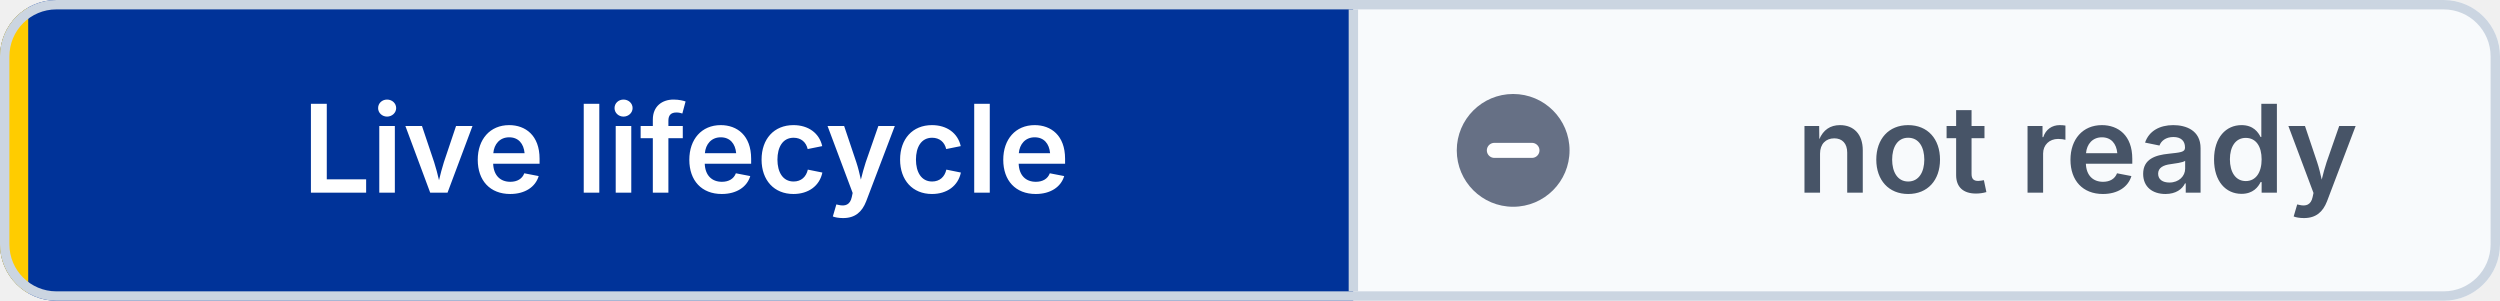
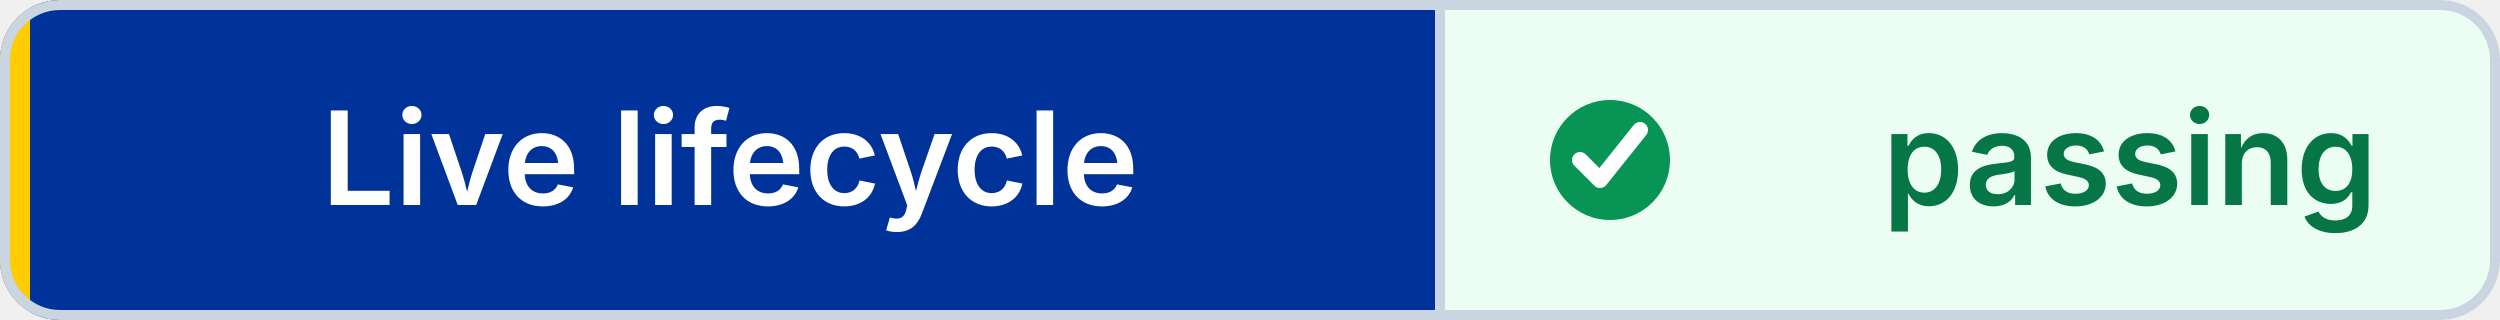
- <svg xmlns="http://www.w3.org/2000/svg" width="266" height="32" viewBox="0 0 266 32" role="img" aria-label="Live lifecycle: not ready" shape-rendering="geometricPrecision" text-rendering="geometricPrecision">
+ <svg xmlns="http://www.w3.org/2000/svg" width="250" height="32" viewBox="0 0 250 32" role="img" aria-label="Live lifecycle: passing" shape-rendering="geometricPrecision" text-rendering="geometricPrecision">
  <defs>
    <clipPath id="badge-clip">
-       <rect width="266" height="32" rx="6" />
+       <rect width="250" height="32" rx="6" />
    </clipPath>
  </defs>
  <g clip-path="url(#badge-clip)">
    <rect width="144" height="32" fill="#003399" />
-     <rect x="144" width="122" height="32" fill="#F8FAFC" />
+     <rect x="144" width="106" height="32" fill="#ECFDF3" />
    <rect width="3" height="32" fill="#FFCC00" />
  </g>
-   <rect x="0.5" y="0.5" width="265" height="31" rx="5.5" fill="none" stroke="#CBD5E1" />
+   <rect x="0.5" y="0.5" width="249" height="31" rx="5.5" fill="none" stroke="#CBD5E1" />
  <line x1="144" y1="1" x2="144" y2="31" stroke="#CBD5E1" />
-   <circle cx="161" cy="16" r="6" fill="#667085" />
-   <path d="M 159 16 h4" fill="none" stroke="#FFFFFF" stroke-width="1.6" stroke-linecap="round" />
+   <circle cx="161" cy="16" r="6" fill="#079455" />
+   <path d="M 158 16 l2 2 4 -5" fill="none" stroke="#FFFFFF" stroke-width="1.6" stroke-linecap="round" stroke-linejoin="round" />
  <g font-family="Inter,Segoe UI,Helvetica Neue,Arial,sans-serif" font-size="13" font-weight="600" text-anchor="middle">
    <text x="73" y="20.5" fill="#FFFFFF">Live lifecycle</text>
-     <text x="221" y="20.5" fill="#475467">not ready</text>
+     <text x="213" y="20.5" fill="#067647">passing</text>
  </g>
</svg>
